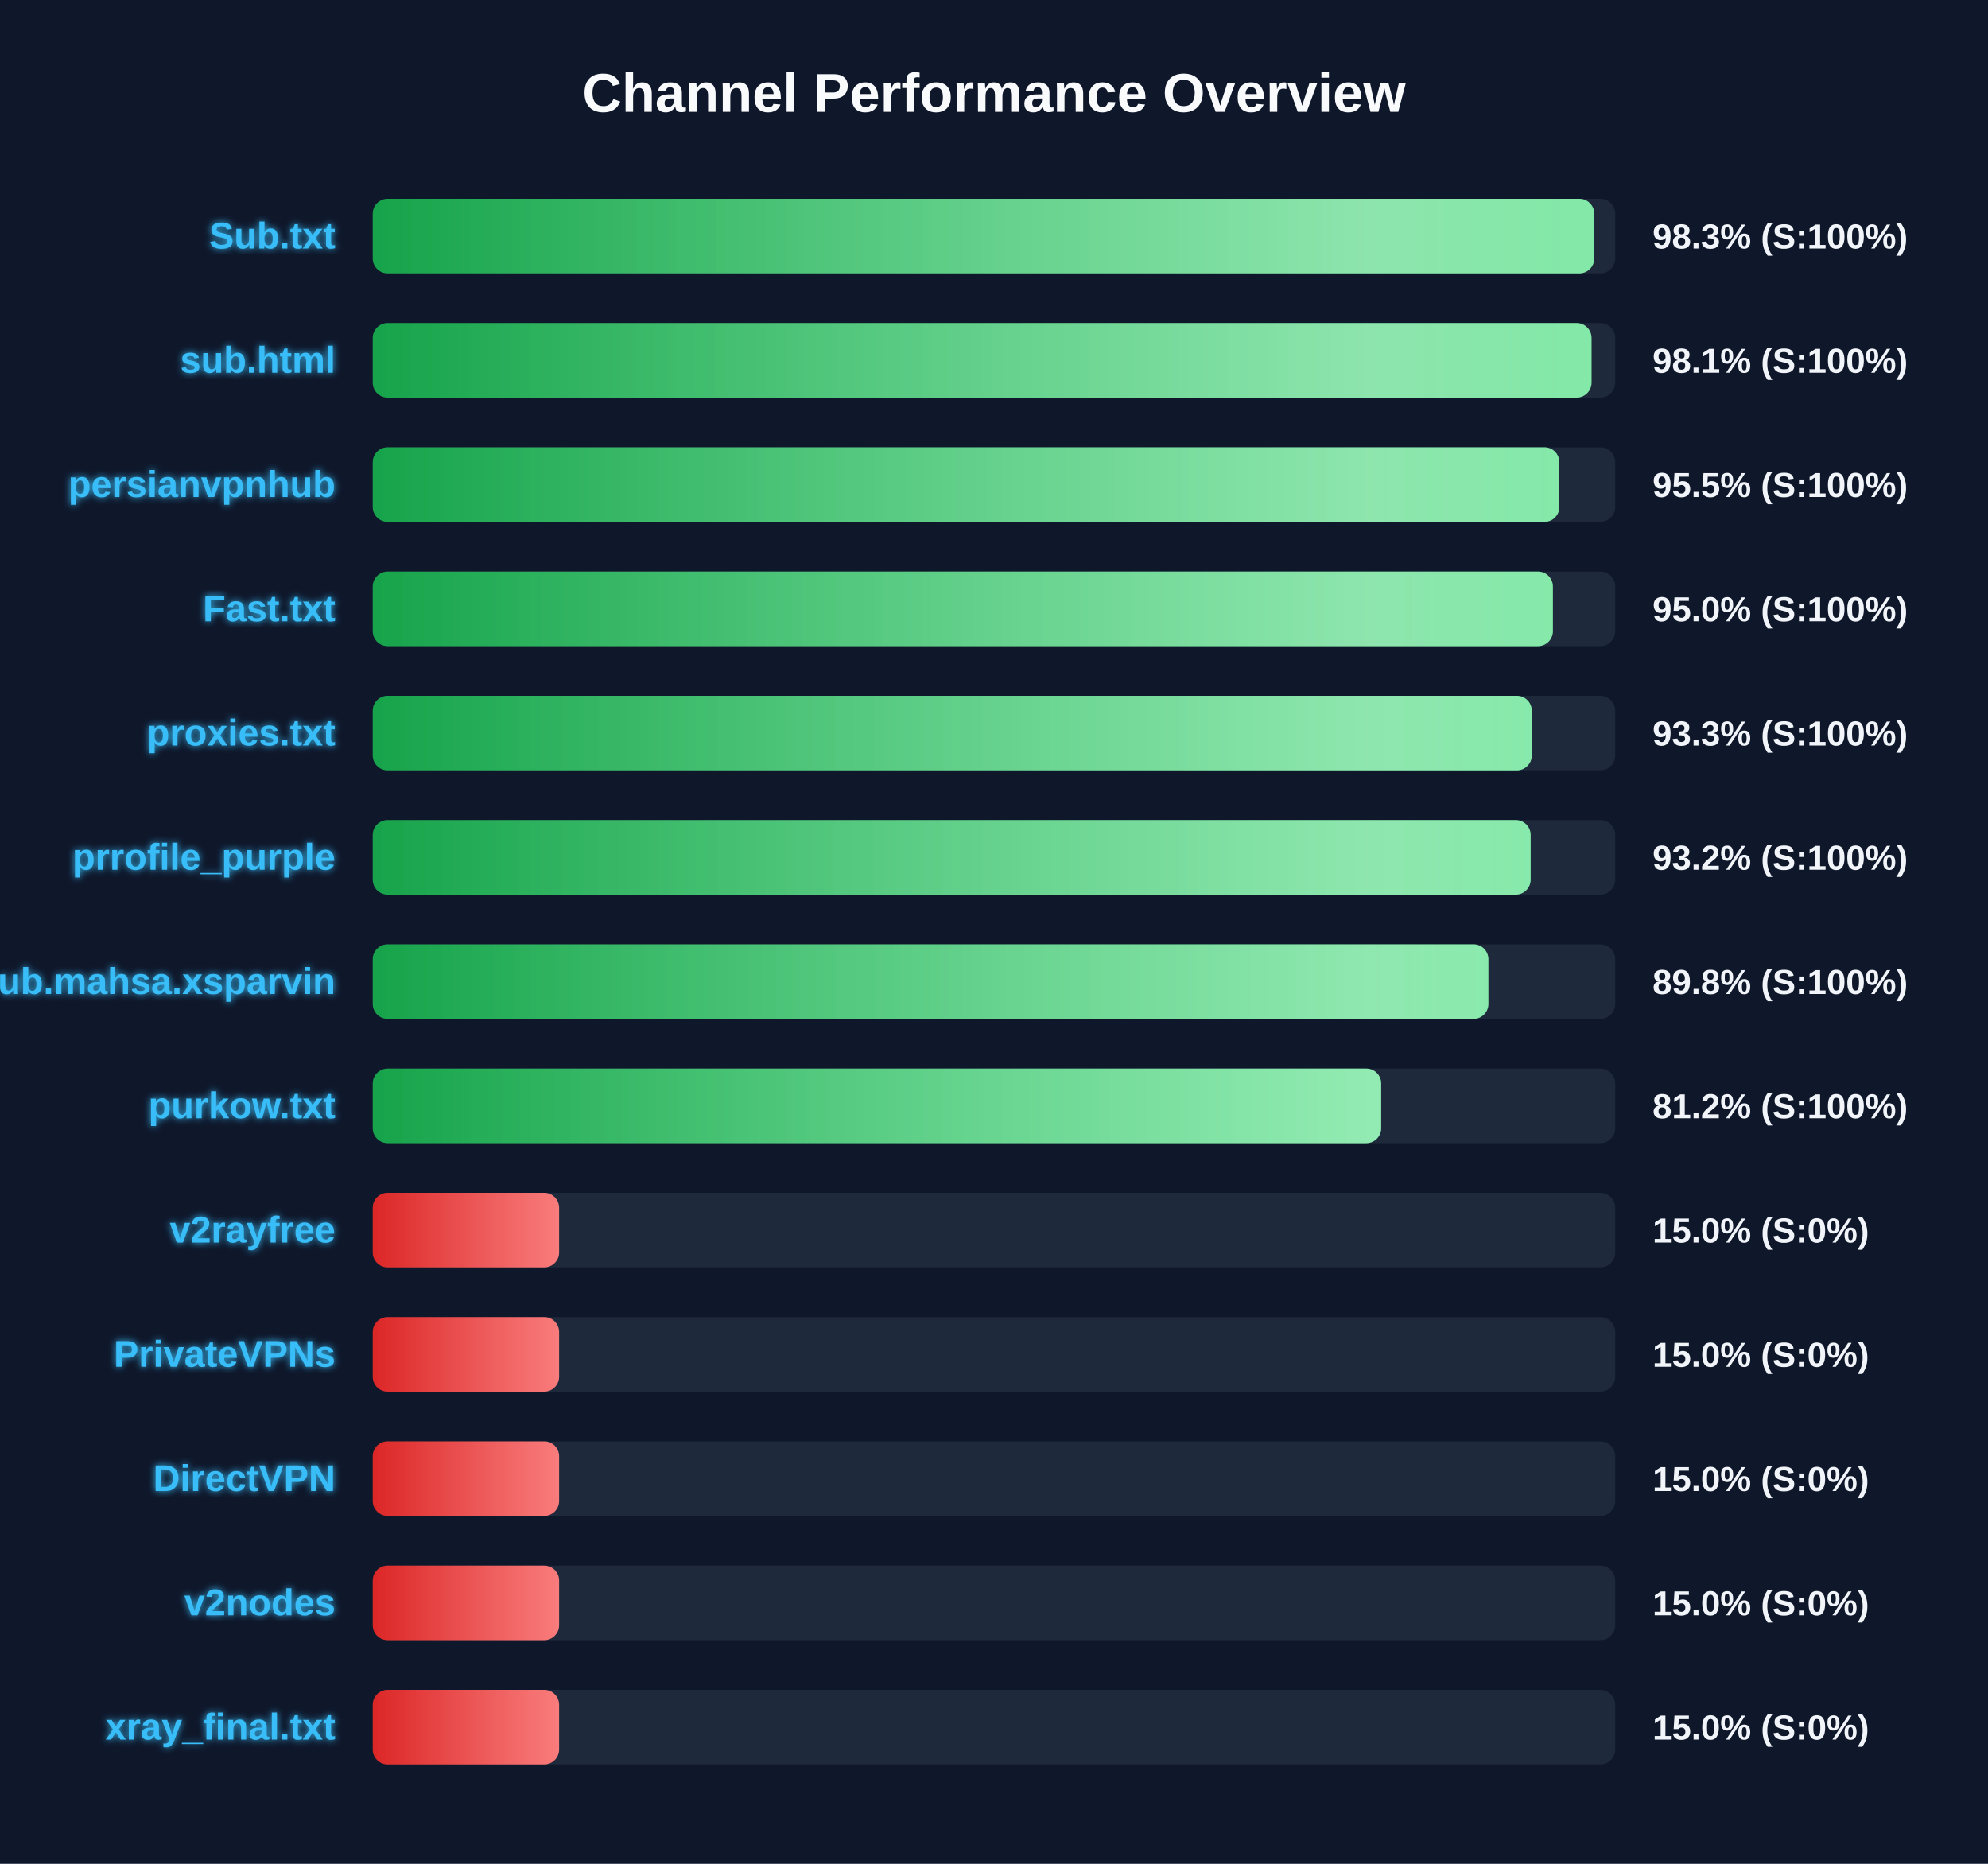
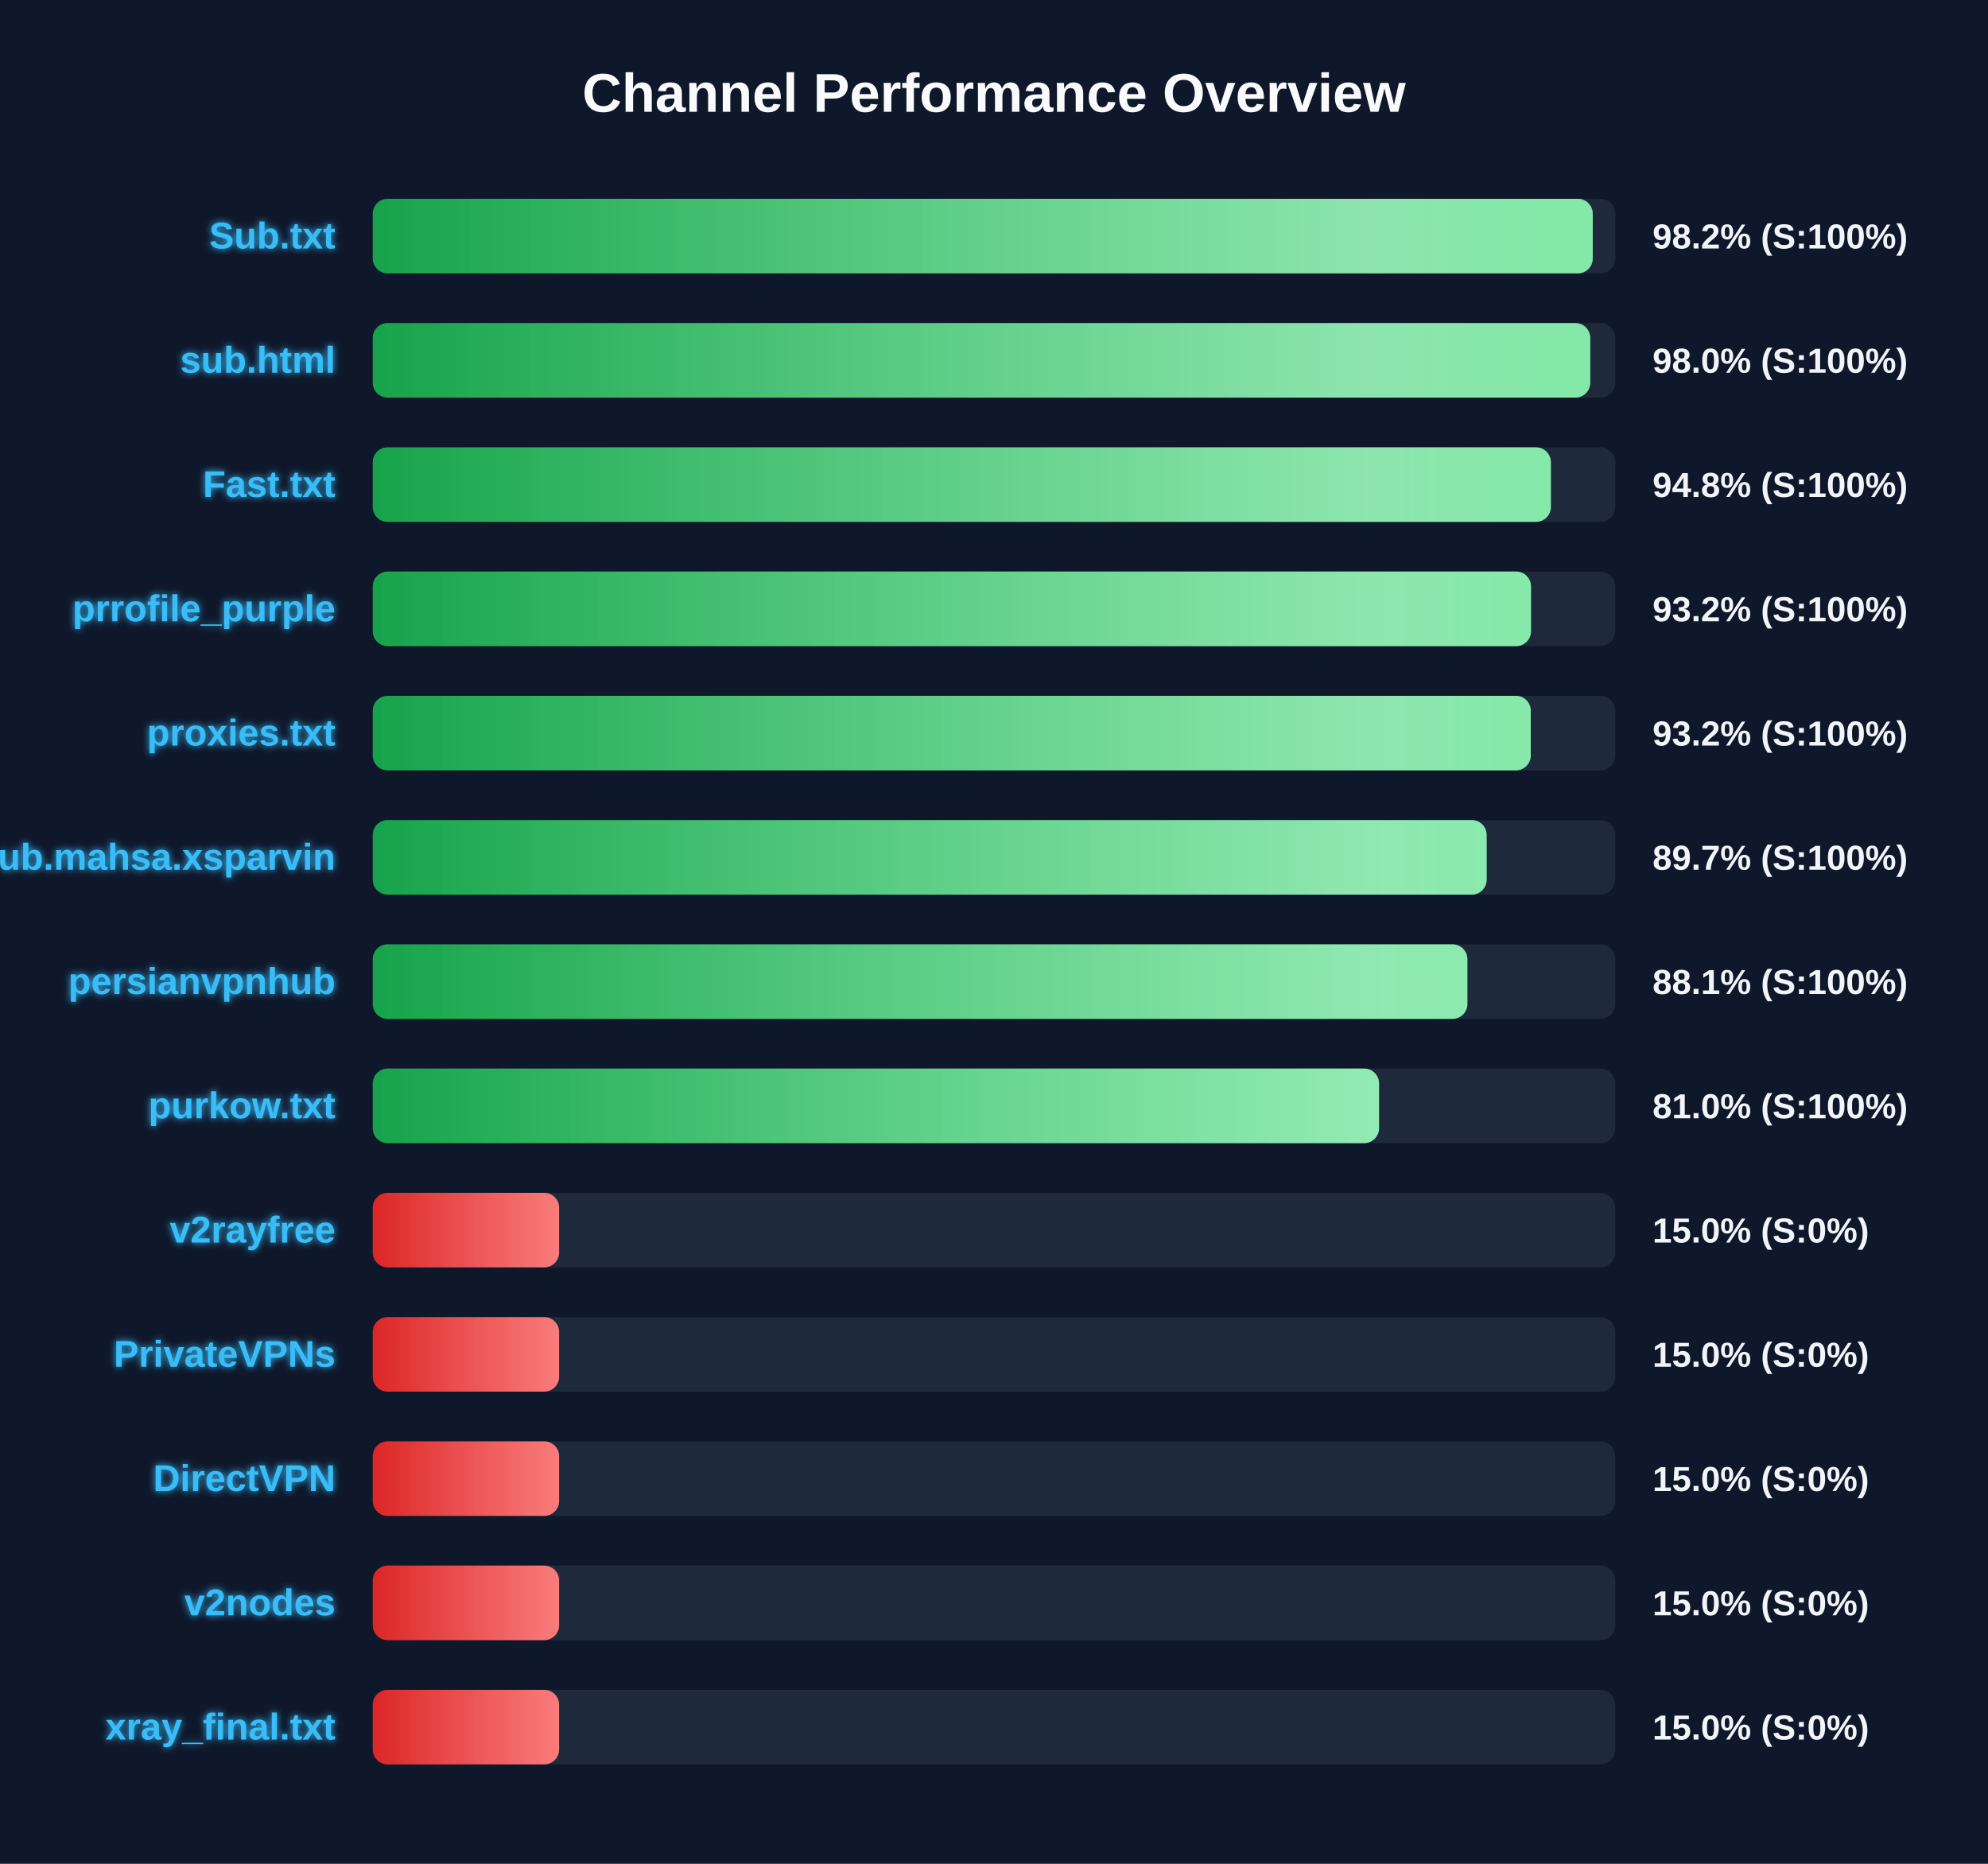
<svg xmlns="http://www.w3.org/2000/svg" width="800" height="750" version="1.1">
  <defs>
    <linearGradient id="grad-green" x1="0%" y1="0%" x2="100%" y2="0%">
      <stop offset="0%" stop-color="#16a34a" />
      <stop offset="100%" stop-color="#4ade80" />
    </linearGradient>
    <linearGradient id="grad-yellow" x1="0%" y1="0%" x2="100%" y2="0%">
      <stop offset="0%" stop-color="#ca8a04" />
      <stop offset="100%" stop-color="#fde047" />
    </linearGradient>
    <linearGradient id="grad-red" x1="0%" y1="0%" x2="100%" y2="0%">
      <stop offset="0%" stop-color="#dc2626" />
      <stop offset="100%" stop-color="#f87171" />
    </linearGradient>
    <linearGradient id="shimmer" x1="0%" y1="0%" x2="100%" y2="0%">
      <stop offset="0%" stop-color="rgba(255,255,255,0)" />
      <stop offset="50%" stop-color="rgba(255,255,255,0.4)" />
      <stop offset="100%" stop-color="rgba(255,255,255,0)" />
    </linearGradient>
    <filter id="glow" x="-20%" y="-20%" width="140%" height="140%">
      <feGaussianBlur stdDeviation="1.5" result="blur" />
      <feComposite in="SourceGraphic" in2="blur" operator="over" />
    </filter>
  </defs>
  <style>
        .bg-rect { fill: #0f172a; }
        .title { font: bold 22px 'Segoe UI', Arial, sans-serif; fill: #f8fafc; }
        .row { font: bold 15px 'Segoe UI', Arial, sans-serif; fill: #38bdf8; filter: url(#glow); }
        .score { font: bold 14px 'Segoe UI', Arial, sans-serif; fill: #f1f5f9; }
        @keyframes shimmer-anim {
            0% { transform: translateX(-100%); }
            100% { transform: translateX(200%); }
        }
        .shimmer-rect {
            animation: shimmer-anim 2.5s infinite linear;
        }
    </style>
  <rect width="100%" height="100%" class="bg-rect" />
  <text x="400" y="45" text-anchor="middle" class="title">Channel Performance Overview</text>
  <rect x="150" y="80" width="500" height="30" fill="#1e293b" rx="6" />
  <clipPath id="clip-0">
-     <rect x="150" y="80" width="491.55" height="30" rx="6" />
+     <rect x="150" y="80" width="490.95" height="30" rx="6" />
  </clipPath>
-   <rect x="150" y="80" width="491.55" height="30" fill="url(#grad-green)" rx="6" />
+   <rect x="150" y="80" width="490.95" height="30" fill="url(#grad-green)" rx="6" />
  <g clip-path="url(#clip-0)">
    <rect x="150" y="80" width="100%" height="30" fill="url(#shimmer)" class="shimmer-rect" />
  </g>
  <text x="135" y="100" text-anchor="end" class="row">Sub.txt</text>
-   <text x="665" y="100" text-anchor="start" class="score">98.3% (S:100%)</text>
+   <text x="665" y="100" text-anchor="start" class="score">98.2% (S:100%)</text>
  <rect x="150" y="130" width="500" height="30" fill="#1e293b" rx="6" />
  <clipPath id="clip-1">
-     <rect x="150" y="130" width="490.45" height="30" rx="6" />
+     <rect x="150" y="130" width="489.95" height="30" rx="6" />
  </clipPath>
-   <rect x="150" y="130" width="490.45" height="30" fill="url(#grad-green)" rx="6" />
+   <rect x="150" y="130" width="489.95" height="30" fill="url(#grad-green)" rx="6" />
  <g clip-path="url(#clip-1)">
    <rect x="150" y="130" width="100%" height="30" fill="url(#shimmer)" class="shimmer-rect" />
  </g>
  <text x="135" y="150" text-anchor="end" class="row">sub.html</text>
-   <text x="665" y="150" text-anchor="start" class="score">98.1% (S:100%)</text>
+   <text x="665" y="150" text-anchor="start" class="score">98.0% (S:100%)</text>
  <rect x="150" y="180" width="500" height="30" fill="#1e293b" rx="6" />
  <clipPath id="clip-2">
-     <rect x="150" y="180" width="477.5" height="30" rx="6" />
+     <rect x="150" y="180" width="474.1" height="30" rx="6" />
  </clipPath>
-   <rect x="150" y="180" width="477.5" height="30" fill="url(#grad-green)" rx="6" />
+   <rect x="150" y="180" width="474.1" height="30" fill="url(#grad-green)" rx="6" />
  <g clip-path="url(#clip-2)">
    <rect x="150" y="180" width="100%" height="30" fill="url(#shimmer)" class="shimmer-rect" />
  </g>
-   <text x="135" y="200" text-anchor="end" class="row">persianvpnhub</text>
-   <text x="665" y="200" text-anchor="start" class="score">95.5% (S:100%)</text>
+   <text x="135" y="200" text-anchor="end" class="row">Fast.txt</text>
+   <text x="665" y="200" text-anchor="start" class="score">94.8% (S:100%)</text>
  <rect x="150" y="230" width="500" height="30" fill="#1e293b" rx="6" />
  <clipPath id="clip-3">
-     <rect x="150" y="230" width="474.9" height="30" rx="6" />
+     <rect x="150" y="230" width="466.1" height="30" rx="6" />
  </clipPath>
-   <rect x="150" y="230" width="474.9" height="30" fill="url(#grad-green)" rx="6" />
+   <rect x="150" y="230" width="466.1" height="30" fill="url(#grad-green)" rx="6" />
  <g clip-path="url(#clip-3)">
    <rect x="150" y="230" width="100%" height="30" fill="url(#shimmer)" class="shimmer-rect" />
  </g>
-   <text x="135" y="250" text-anchor="end" class="row">Fast.txt</text>
-   <text x="665" y="250" text-anchor="start" class="score">95.0% (S:100%)</text>
+   <text x="135" y="250" text-anchor="end" class="row">prrofile_purple</text>
+   <text x="665" y="250" text-anchor="start" class="score">93.2% (S:100%)</text>
  <rect x="150" y="280" width="500" height="30" fill="#1e293b" rx="6" />
  <clipPath id="clip-4">
-     <rect x="150" y="280" width="466.4" height="30" rx="6" />
+     <rect x="150" y="280" width="466.0" height="30" rx="6" />
  </clipPath>
-   <rect x="150" y="280" width="466.4" height="30" fill="url(#grad-green)" rx="6" />
+   <rect x="150" y="280" width="466.0" height="30" fill="url(#grad-green)" rx="6" />
  <g clip-path="url(#clip-4)">
    <rect x="150" y="280" width="100%" height="30" fill="url(#shimmer)" class="shimmer-rect" />
  </g>
  <text x="135" y="300" text-anchor="end" class="row">proxies.txt</text>
-   <text x="665" y="300" text-anchor="start" class="score">93.3% (S:100%)</text>
+   <text x="665" y="300" text-anchor="start" class="score">93.2% (S:100%)</text>
  <rect x="150" y="330" width="500" height="30" fill="#1e293b" rx="6" />
  <clipPath id="clip-5">
-     <rect x="150" y="330" width="465.95" height="30" rx="6" />
+     <rect x="150" y="330" width="448.25" height="30" rx="6" />
  </clipPath>
-   <rect x="150" y="330" width="465.95" height="30" fill="url(#grad-green)" rx="6" />
+   <rect x="150" y="330" width="448.25" height="30" fill="url(#grad-green)" rx="6" />
  <g clip-path="url(#clip-5)">
    <rect x="150" y="330" width="100%" height="30" fill="url(#shimmer)" class="shimmer-rect" />
  </g>
-   <text x="135" y="350" text-anchor="end" class="row">prrofile_purple</text>
-   <text x="665" y="350" text-anchor="start" class="score">93.2% (S:100%)</text>
+   <text x="135" y="350" text-anchor="end" class="row">Sub.mahsa.xsparvin</text>
+   <text x="665" y="350" text-anchor="start" class="score">89.7% (S:100%)</text>
  <rect x="150" y="380" width="500" height="30" fill="#1e293b" rx="6" />
  <clipPath id="clip-6">
-     <rect x="150" y="380" width="448.95" height="30" rx="6" />
+     <rect x="150" y="380" width="440.5" height="30" rx="6" />
  </clipPath>
-   <rect x="150" y="380" width="448.95" height="30" fill="url(#grad-green)" rx="6" />
+   <rect x="150" y="380" width="440.5" height="30" fill="url(#grad-green)" rx="6" />
  <g clip-path="url(#clip-6)">
    <rect x="150" y="380" width="100%" height="30" fill="url(#shimmer)" class="shimmer-rect" />
  </g>
-   <text x="135" y="400" text-anchor="end" class="row">Sub.mahsa.xsparvin</text>
-   <text x="665" y="400" text-anchor="start" class="score">89.8% (S:100%)</text>
+   <text x="135" y="400" text-anchor="end" class="row">persianvpnhub</text>
+   <text x="665" y="400" text-anchor="start" class="score">88.1% (S:100%)</text>
  <rect x="150" y="430" width="500" height="30" fill="#1e293b" rx="6" />
  <clipPath id="clip-7">
-     <rect x="150" y="430" width="405.8" height="30" rx="6" />
+     <rect x="150" y="430" width="404.95" height="30" rx="6" />
  </clipPath>
-   <rect x="150" y="430" width="405.8" height="30" fill="url(#grad-green)" rx="6" />
+   <rect x="150" y="430" width="404.95" height="30" fill="url(#grad-green)" rx="6" />
  <g clip-path="url(#clip-7)">
    <rect x="150" y="430" width="100%" height="30" fill="url(#shimmer)" class="shimmer-rect" />
  </g>
  <text x="135" y="450" text-anchor="end" class="row">purkow.txt</text>
-   <text x="665" y="450" text-anchor="start" class="score">81.2% (S:100%)</text>
+   <text x="665" y="450" text-anchor="start" class="score">81.0% (S:100%)</text>
  <rect x="150" y="480" width="500" height="30" fill="#1e293b" rx="6" />
  <clipPath id="clip-8">
    <rect x="150" y="480" width="75.0" height="30" rx="6" />
  </clipPath>
  <rect x="150" y="480" width="75.0" height="30" fill="url(#grad-red)" rx="6" />
  <g clip-path="url(#clip-8)">
    <rect x="150" y="480" width="100%" height="30" fill="url(#shimmer)" class="shimmer-rect" />
  </g>
  <text x="135" y="500" text-anchor="end" class="row">v2rayfree</text>
  <text x="665" y="500" text-anchor="start" class="score">15.0% (S:0%)</text>
  <rect x="150" y="530" width="500" height="30" fill="#1e293b" rx="6" />
  <clipPath id="clip-9">
    <rect x="150" y="530" width="75.0" height="30" rx="6" />
  </clipPath>
  <rect x="150" y="530" width="75.0" height="30" fill="url(#grad-red)" rx="6" />
  <g clip-path="url(#clip-9)">
    <rect x="150" y="530" width="100%" height="30" fill="url(#shimmer)" class="shimmer-rect" />
  </g>
  <text x="135" y="550" text-anchor="end" class="row">PrivateVPNs</text>
  <text x="665" y="550" text-anchor="start" class="score">15.0% (S:0%)</text>
  <rect x="150" y="580" width="500" height="30" fill="#1e293b" rx="6" />
  <clipPath id="clip-10">
    <rect x="150" y="580" width="75.0" height="30" rx="6" />
  </clipPath>
  <rect x="150" y="580" width="75.0" height="30" fill="url(#grad-red)" rx="6" />
  <g clip-path="url(#clip-10)">
    <rect x="150" y="580" width="100%" height="30" fill="url(#shimmer)" class="shimmer-rect" />
  </g>
  <text x="135" y="600" text-anchor="end" class="row">DirectVPN</text>
  <text x="665" y="600" text-anchor="start" class="score">15.0% (S:0%)</text>
  <rect x="150" y="630" width="500" height="30" fill="#1e293b" rx="6" />
  <clipPath id="clip-11">
    <rect x="150" y="630" width="75.0" height="30" rx="6" />
  </clipPath>
  <rect x="150" y="630" width="75.0" height="30" fill="url(#grad-red)" rx="6" />
  <g clip-path="url(#clip-11)">
    <rect x="150" y="630" width="100%" height="30" fill="url(#shimmer)" class="shimmer-rect" />
  </g>
  <text x="135" y="650" text-anchor="end" class="row">v2nodes</text>
  <text x="665" y="650" text-anchor="start" class="score">15.0% (S:0%)</text>
  <rect x="150" y="680" width="500" height="30" fill="#1e293b" rx="6" />
  <clipPath id="clip-12">
    <rect x="150" y="680" width="75.0" height="30" rx="6" />
  </clipPath>
  <rect x="150" y="680" width="75.0" height="30" fill="url(#grad-red)" rx="6" />
  <g clip-path="url(#clip-12)">
    <rect x="150" y="680" width="100%" height="30" fill="url(#shimmer)" class="shimmer-rect" />
  </g>
  <text x="135" y="700" text-anchor="end" class="row">xray_final.txt</text>
  <text x="665" y="700" text-anchor="start" class="score">15.0% (S:0%)</text>
</svg>
